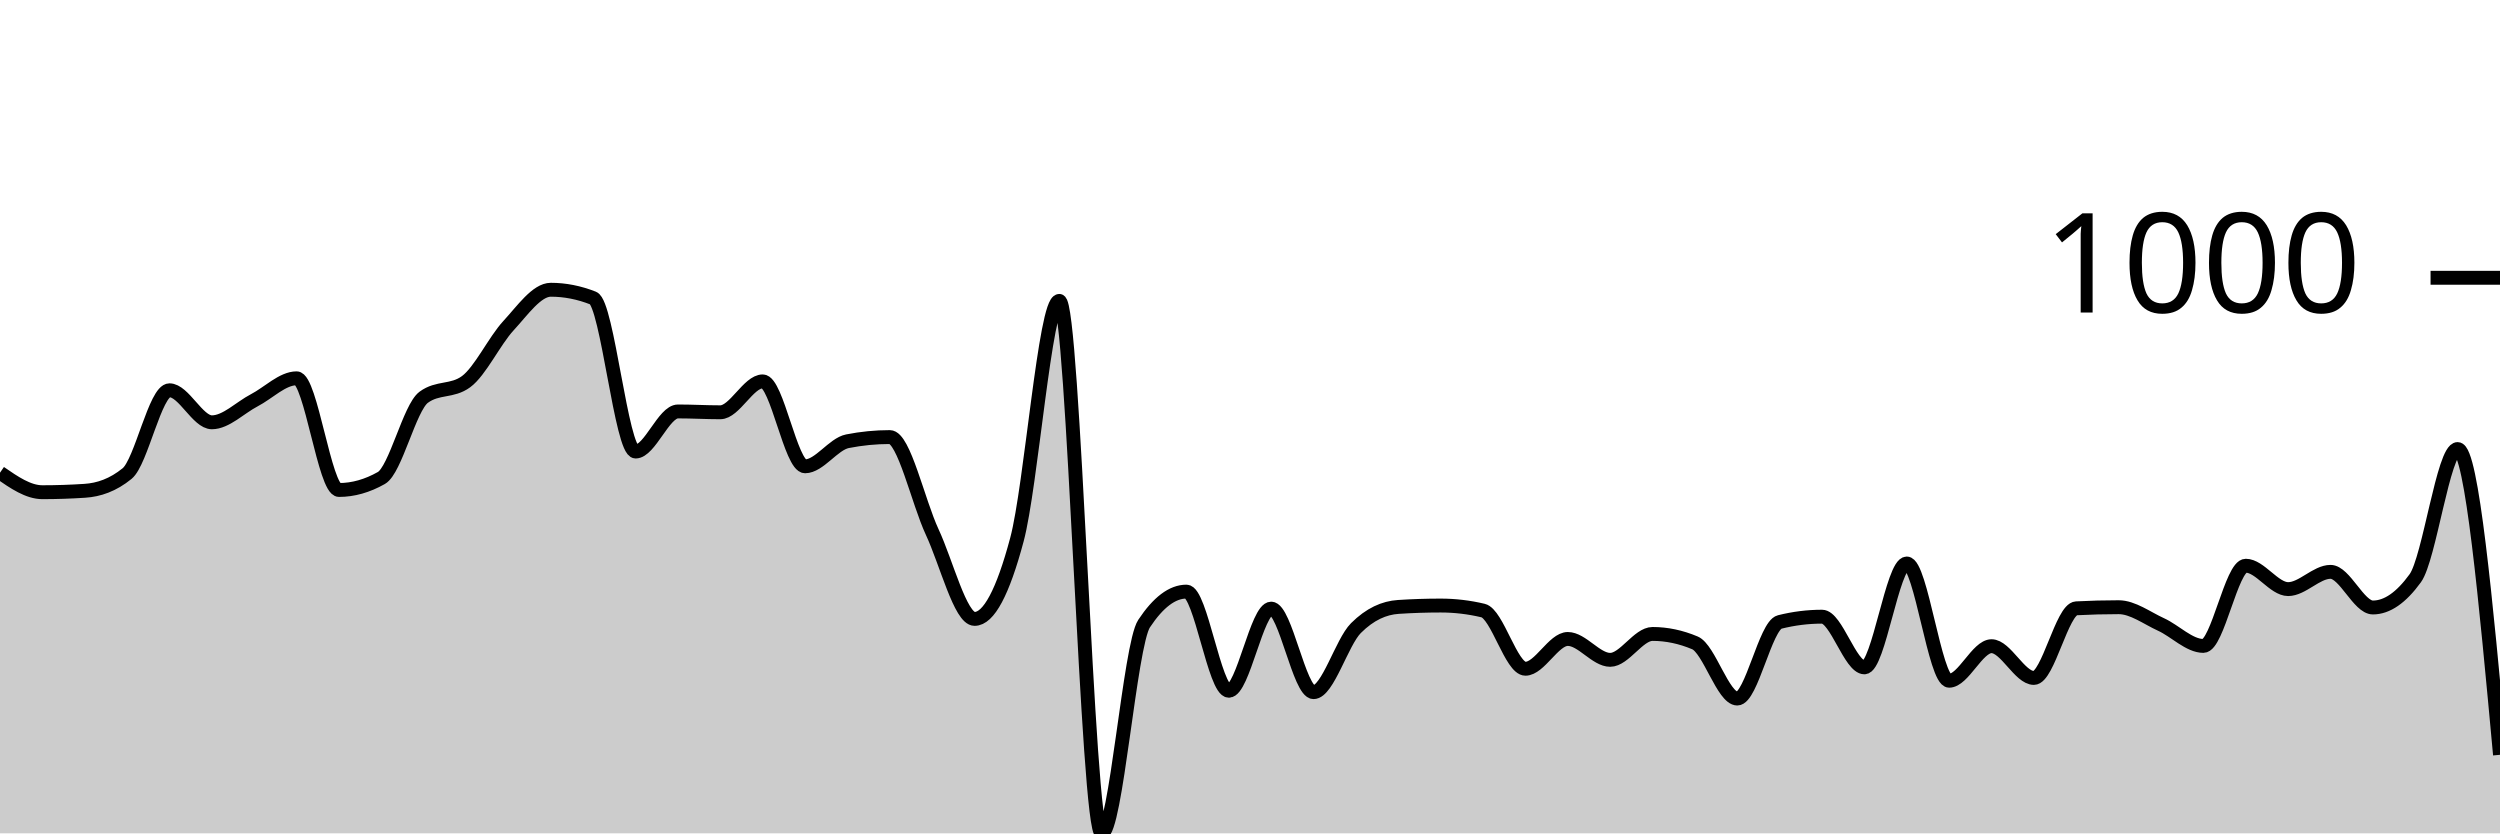
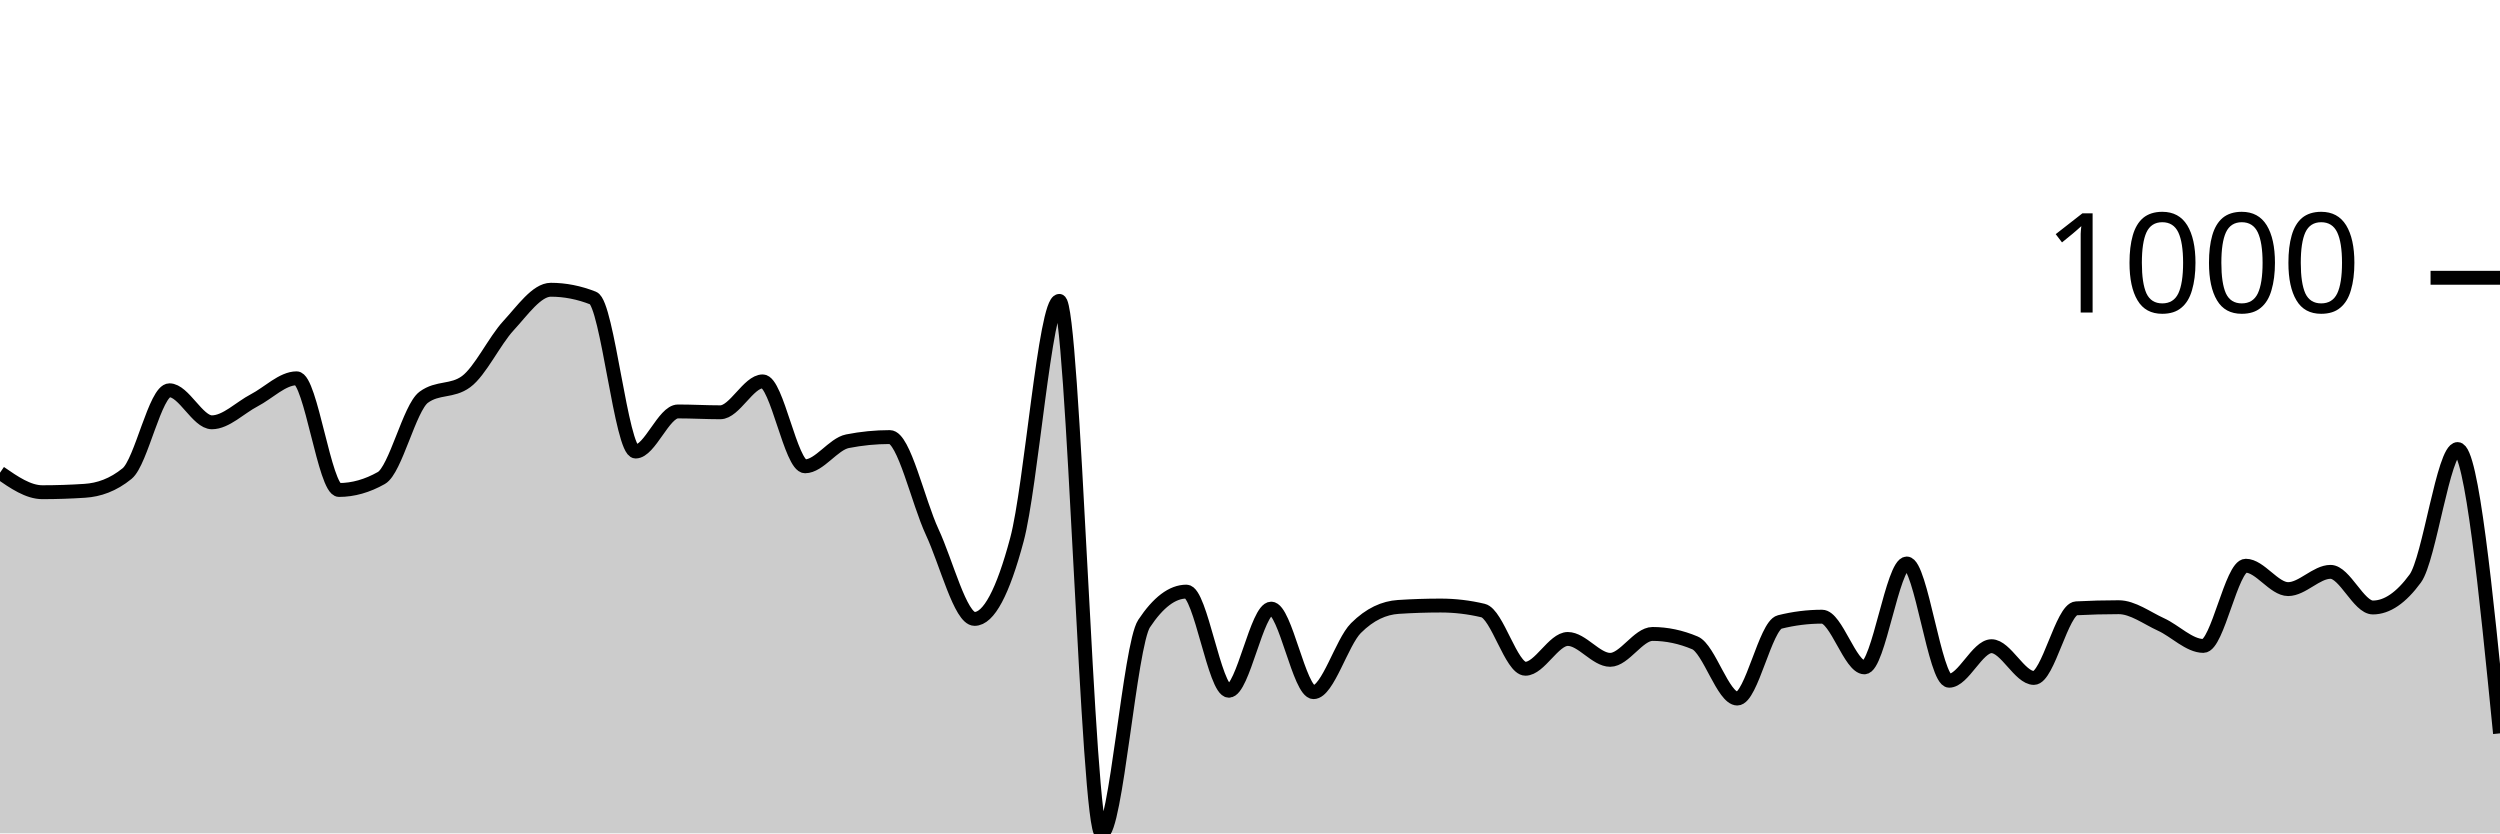
<svg xmlns="http://www.w3.org/2000/svg" viewBox="0 0 180 60">
  <g transform="translate(0,20)">
-     <path class="area" fill="rgba(0, 0, 0, 0.2)" d="M0,14.035C1.017,14.737,2.034,15.439,3.051,15.439C4.068,15.439,5.085,15.405,6.102,15.338C7.119,15.272,8.136,14.924,9.153,14.095C10.169,13.266,11.186,8.1,12.203,8.1C13.22,8.1,14.237,10.406,15.254,10.406C16.271,10.406,17.288,9.35,18.305,8.822C19.322,8.294,20.339,7.238,21.356,7.238C22.373,7.238,23.39,15.278,24.407,15.278C25.424,15.278,26.441,14.991,27.458,14.416C28.475,13.841,29.492,9.35,30.508,8.602C31.525,7.853,32.542,8.227,33.559,7.479C34.576,6.73,35.593,4.551,36.61,3.449C37.627,2.346,38.644,0.862,39.661,0.862C40.678,0.862,41.695,1.063,42.712,1.464C43.729,1.865,44.746,12.511,45.763,12.511C46.78,12.511,47.797,9.624,48.814,9.624C49.831,9.624,50.847,9.684,51.864,9.684C52.881,9.684,53.898,7.459,54.915,7.459C55.932,7.459,56.949,13.574,57.966,13.574C58.983,13.574,60,11.97,61.017,11.769C62.034,11.569,63.051,11.469,64.068,11.469C65.085,11.469,66.102,16.124,67.119,18.306C68.136,20.488,69.153,24.561,70.169,24.561C71.186,24.561,72.203,22.657,73.22,18.847C74.237,15.038,75.254,1.664,76.271,1.664C77.288,1.664,78.305,40,79.322,40C80.339,40,81.356,26.439,82.373,24.902C83.39,23.365,84.407,22.596,85.424,22.596C86.441,22.596,87.458,29.734,88.475,29.734C89.492,29.734,90.508,23.82,91.525,23.82C92.542,23.82,93.559,29.835,94.576,29.835C95.593,29.835,96.61,26.239,97.627,25.223C98.644,24.207,99.661,23.766,100.678,23.699C101.695,23.632,102.712,23.599,103.729,23.599C104.746,23.599,105.763,23.719,106.78,23.96C107.797,24.201,108.814,28.15,109.831,28.15C110.847,28.15,111.864,26.005,112.881,26.005C113.898,26.005,114.915,27.509,115.932,27.509C116.949,27.509,117.966,25.644,118.983,25.644C120,25.644,121.017,25.858,122.034,26.286C123.051,26.713,124.068,30.296,125.085,30.296C126.102,30.296,127.119,25.036,128.136,24.782C129.153,24.528,130.169,24.401,131.186,24.401C132.203,24.401,133.22,28.05,134.237,28.05C135.254,28.05,136.271,20.571,137.288,20.571C138.305,20.571,139.322,29.013,140.339,29.013C141.356,29.013,142.373,26.526,143.39,26.526C144.407,26.526,145.424,28.812,146.441,28.812C147.458,28.812,148.475,23.853,149.492,23.799C150.508,23.746,151.525,23.719,152.542,23.719C153.559,23.719,154.576,24.498,155.593,24.962C156.61,25.427,157.627,26.506,158.644,26.506C159.661,26.506,160.678,20.732,161.695,20.732C162.712,20.732,163.729,22.416,164.746,22.416C165.763,22.416,166.78,21.173,167.797,21.173C168.814,21.173,169.831,23.739,170.847,23.739C171.864,23.739,172.881,23.038,173.898,21.634C174.915,20.231,175.932,12.331,176.949,12.331C177.966,12.331,178.983,23.338,180,34.346L180,40C178.983,40,177.966,40,176.949,40C175.932,40,174.915,40,173.898,40C172.881,40,171.864,40,170.847,40C169.831,40,168.814,40,167.797,40C166.78,40,165.763,40,164.746,40C163.729,40,162.712,40,161.695,40C160.678,40,159.661,40,158.644,40C157.627,40,156.61,40,155.593,40C154.576,40,153.559,40,152.542,40C151.525,40,150.508,40,149.492,40C148.475,40,147.458,40,146.441,40C145.424,40,144.407,40,143.39,40C142.373,40,141.356,40,140.339,40C139.322,40,138.305,40,137.288,40C136.271,40,135.254,40,134.237,40C133.22,40,132.203,40,131.186,40C130.169,40,129.153,40,128.136,40C127.119,40,126.102,40,125.085,40C124.068,40,123.051,40,122.034,40C121.017,40,120,40,118.983,40C117.966,40,116.949,40,115.932,40C114.915,40,113.898,40,112.881,40C111.864,40,110.847,40,109.831,40C108.814,40,107.797,40,106.78,40C105.763,40,104.746,40,103.729,40C102.712,40,101.695,40,100.678,40C99.661,40,98.644,40,97.627,40C96.61,40,95.593,40,94.576,40C93.559,40,92.542,40,91.525,40C90.508,40,89.492,40,88.475,40C87.458,40,86.441,40,85.424,40C84.407,40,83.39,40,82.373,40C81.356,40,80.339,40,79.322,40C78.305,40,77.288,40,76.271,40C75.254,40,74.237,40,73.22,40C72.203,40,71.186,40,70.169,40C69.153,40,68.136,40,67.119,40C66.102,40,65.085,40,64.068,40C63.051,40,62.034,40,61.017,40C60,40,58.983,40,57.966,40C56.949,40,55.932,40,54.915,40C53.898,40,52.881,40,51.864,40C50.847,40,49.831,40,48.814,40C47.797,40,46.78,40,45.763,40C44.746,40,43.729,40,42.712,40C41.695,40,40.678,40,39.661,40C38.644,40,37.627,40,36.61,40C35.593,40,34.576,40,33.559,40C32.542,40,31.525,40,30.508,40C29.492,40,28.475,40,27.458,40C26.441,40,25.424,40,24.407,40C23.39,40,22.373,40,21.356,40C20.339,40,19.322,40,18.305,40C17.288,40,16.271,40,15.254,40C14.237,40,13.22,40,12.203,40C11.186,40,10.169,40,9.153,40C8.136,40,7.119,40,6.102,40C5.085,40,4.068,40,3.051,40C2.034,40,1.017,40,0,40Z" />
-     <path class="line" stroke="black" fill="none" d="M0,14.035C1.017,14.737,2.034,15.439,3.051,15.439C4.068,15.439,5.085,15.405,6.102,15.338C7.119,15.272,8.136,14.924,9.153,14.095C10.169,13.266,11.186,8.1,12.203,8.1C13.22,8.1,14.237,10.406,15.254,10.406C16.271,10.406,17.288,9.35,18.305,8.822C19.322,8.294,20.339,7.238,21.356,7.238C22.373,7.238,23.39,15.278,24.407,15.278C25.424,15.278,26.441,14.991,27.458,14.416C28.475,13.841,29.492,9.35,30.508,8.602C31.525,7.853,32.542,8.227,33.559,7.479C34.576,6.73,35.593,4.551,36.61,3.449C37.627,2.346,38.644,0.862,39.661,0.862C40.678,0.862,41.695,1.063,42.712,1.464C43.729,1.865,44.746,12.511,45.763,12.511C46.78,12.511,47.797,9.624,48.814,9.624C49.831,9.624,50.847,9.684,51.864,9.684C52.881,9.684,53.898,7.459,54.915,7.459C55.932,7.459,56.949,13.574,57.966,13.574C58.983,13.574,60,11.97,61.017,11.769C62.034,11.569,63.051,11.469,64.068,11.469C65.085,11.469,66.102,16.124,67.119,18.306C68.136,20.488,69.153,24.561,70.169,24.561C71.186,24.561,72.203,22.657,73.22,18.847C74.237,15.038,75.254,1.664,76.271,1.664C77.288,1.664,78.305,40,79.322,40C80.339,40,81.356,26.439,82.373,24.902C83.39,23.365,84.407,22.596,85.424,22.596C86.441,22.596,87.458,29.734,88.475,29.734C89.492,29.734,90.508,23.82,91.525,23.82C92.542,23.82,93.559,29.835,94.576,29.835C95.593,29.835,96.61,26.239,97.627,25.223C98.644,24.207,99.661,23.766,100.678,23.699C101.695,23.632,102.712,23.599,103.729,23.599C104.746,23.599,105.763,23.719,106.78,23.96C107.797,24.201,108.814,28.15,109.831,28.15C110.847,28.15,111.864,26.005,112.881,26.005C113.898,26.005,114.915,27.509,115.932,27.509C116.949,27.509,117.966,25.644,118.983,25.644C120,25.644,121.017,25.858,122.034,26.286C123.051,26.713,124.068,30.296,125.085,30.296C126.102,30.296,127.119,25.036,128.136,24.782C129.153,24.528,130.169,24.401,131.186,24.401C132.203,24.401,133.22,28.05,134.237,28.05C135.254,28.05,136.271,20.571,137.288,20.571C138.305,20.571,139.322,29.013,140.339,29.013C141.356,29.013,142.373,26.526,143.39,26.526C144.407,26.526,145.424,28.812,146.441,28.812C147.458,28.812,148.475,23.853,149.492,23.799C150.508,23.746,151.525,23.719,152.542,23.719C153.559,23.719,154.576,24.498,155.593,24.962C156.61,25.427,157.627,26.506,158.644,26.506C159.661,26.506,160.678,20.732,161.695,20.732C162.712,20.732,163.729,22.416,164.746,22.416C165.763,22.416,166.78,21.173,167.797,21.173C168.814,21.173,169.831,23.739,170.847,23.739C171.864,23.739,172.881,23.038,173.898,21.634C174.915,20.231,175.932,12.331,176.949,12.331C177.966,12.331,178.983,23.338,180,34.346" />
+     <path class="area" fill="rgba(0, 0, 0, 0.2)" d="M0,14.035C1.017,14.737,2.034,15.439,3.051,15.439C4.068,15.439,5.085,15.405,6.102,15.338C7.119,15.272,8.136,14.924,9.153,14.095C10.169,13.266,11.186,8.1,12.203,8.1C13.22,8.1,14.237,10.406,15.254,10.406C16.271,10.406,17.288,9.35,18.305,8.822C19.322,8.294,20.339,7.238,21.356,7.238C22.373,7.238,23.39,15.278,24.407,15.278C25.424,15.278,26.441,14.991,27.458,14.416C28.475,13.841,29.492,9.35,30.508,8.602C31.525,7.853,32.542,8.227,33.559,7.479C34.576,6.73,35.593,4.551,36.61,3.449C37.627,2.346,38.644,0.862,39.661,0.862C40.678,0.862,41.695,1.063,42.712,1.464C43.729,1.865,44.746,12.511,45.763,12.511C46.78,12.511,47.797,9.624,48.814,9.624C49.831,9.624,50.847,9.684,51.864,9.684C52.881,9.684,53.898,7.459,54.915,7.459C55.932,7.459,56.949,13.574,57.966,13.574C58.983,13.574,60,11.97,61.017,11.769C62.034,11.569,63.051,11.469,64.068,11.469C65.085,11.469,66.102,16.124,67.119,18.306C68.136,20.488,69.153,24.561,70.169,24.561C71.186,24.561,72.203,22.657,73.22,18.847C74.237,15.038,75.254,1.664,76.271,1.664C77.288,1.664,78.305,40,79.322,40C80.339,40,81.356,26.439,82.373,24.902C83.39,23.365,84.407,22.596,85.424,22.596C86.441,22.596,87.458,29.734,88.475,29.734C89.492,29.734,90.508,23.82,91.525,23.82C92.542,23.82,93.559,29.835,94.576,29.835C95.593,29.835,96.61,26.239,97.627,25.223C98.644,24.207,99.661,23.766,100.678,23.699C101.695,23.632,102.712,23.599,103.729,23.599C104.746,23.599,105.763,23.719,106.78,23.96C107.797,24.201,108.814,28.15,109.831,28.15C110.847,28.15,111.864,26.005,112.881,26.005C113.898,26.005,114.915,27.509,115.932,27.509C116.949,27.509,117.966,25.644,118.983,25.644C120,25.644,121.017,25.858,122.034,26.286C123.051,26.713,124.068,30.296,125.085,30.296C126.102,30.296,127.119,25.036,128.136,24.782C129.153,24.528,130.169,24.401,131.186,24.401C132.203,24.401,133.22,28.05,134.237,28.05C135.254,28.05,136.271,20.571,137.288,20.571C138.305,20.571,139.322,29.013,140.339,29.013C141.356,29.013,142.373,26.526,143.39,26.526C144.407,26.526,145.424,28.812,146.441,28.812C147.458,28.812,148.475,23.853,149.492,23.799C150.508,23.746,151.525,23.719,152.542,23.719C153.559,23.719,154.576,24.498,155.593,24.962C156.61,25.427,157.627,26.506,158.644,26.506C159.661,26.506,160.678,20.732,161.695,20.732C162.712,20.732,163.729,22.416,164.746,22.416C165.763,22.416,166.78,21.173,167.797,21.173C168.814,21.173,169.831,23.739,170.847,23.739C171.864,23.739,172.881,23.044,173.898,21.654C174.915,20.264,175.932,12.331,176.949,12.331C177.966,12.331,178.983,22.566,180,32.802L180,40C178.983,40,177.966,40,176.949,40C175.932,40,174.915,40,173.898,40C172.881,40,171.864,40,170.847,40C169.831,40,168.814,40,167.797,40C166.78,40,165.763,40,164.746,40C163.729,40,162.712,40,161.695,40C160.678,40,159.661,40,158.644,40C157.627,40,156.61,40,155.593,40C154.576,40,153.559,40,152.542,40C151.525,40,150.508,40,149.492,40C148.475,40,147.458,40,146.441,40C145.424,40,144.407,40,143.39,40C142.373,40,141.356,40,140.339,40C139.322,40,138.305,40,137.288,40C136.271,40,135.254,40,134.237,40C133.22,40,132.203,40,131.186,40C130.169,40,129.153,40,128.136,40C127.119,40,126.102,40,125.085,40C124.068,40,123.051,40,122.034,40C121.017,40,120,40,118.983,40C117.966,40,116.949,40,115.932,40C114.915,40,113.898,40,112.881,40C111.864,40,110.847,40,109.831,40C108.814,40,107.797,40,106.78,40C105.763,40,104.746,40,103.729,40C102.712,40,101.695,40,100.678,40C99.661,40,98.644,40,97.627,40C96.61,40,95.593,40,94.576,40C93.559,40,92.542,40,91.525,40C90.508,40,89.492,40,88.475,40C87.458,40,86.441,40,85.424,40C84.407,40,83.39,40,82.373,40C81.356,40,80.339,40,79.322,40C78.305,40,77.288,40,76.271,40C75.254,40,74.237,40,73.22,40C72.203,40,71.186,40,70.169,40C69.153,40,68.136,40,67.119,40C66.102,40,65.085,40,64.068,40C63.051,40,62.034,40,61.017,40C60,40,58.983,40,57.966,40C56.949,40,55.932,40,54.915,40C53.898,40,52.881,40,51.864,40C50.847,40,49.831,40,48.814,40C47.797,40,46.78,40,45.763,40C44.746,40,43.729,40,42.712,40C41.695,40,40.678,40,39.661,40C38.644,40,37.627,40,36.61,40C35.593,40,34.576,40,33.559,40C32.542,40,31.525,40,30.508,40C29.492,40,28.475,40,27.458,40C26.441,40,25.424,40,24.407,40C23.39,40,22.373,40,21.356,40C20.339,40,19.322,40,18.305,40C17.288,40,16.271,40,15.254,40C14.237,40,13.22,40,12.203,40C11.186,40,10.169,40,9.153,40C8.136,40,7.119,40,6.102,40C5.085,40,4.068,40,3.051,40C2.034,40,1.017,40,0,40Z" />
+     <path class="line" stroke="black" fill="none" d="M0,14.035C1.017,14.737,2.034,15.439,3.051,15.439C4.068,15.439,5.085,15.405,6.102,15.338C7.119,15.272,8.136,14.924,9.153,14.095C10.169,13.266,11.186,8.1,12.203,8.1C13.22,8.1,14.237,10.406,15.254,10.406C16.271,10.406,17.288,9.35,18.305,8.822C19.322,8.294,20.339,7.238,21.356,7.238C22.373,7.238,23.39,15.278,24.407,15.278C25.424,15.278,26.441,14.991,27.458,14.416C28.475,13.841,29.492,9.35,30.508,8.602C31.525,7.853,32.542,8.227,33.559,7.479C34.576,6.73,35.593,4.551,36.61,3.449C37.627,2.346,38.644,0.862,39.661,0.862C40.678,0.862,41.695,1.063,42.712,1.464C43.729,1.865,44.746,12.511,45.763,12.511C46.78,12.511,47.797,9.624,48.814,9.624C49.831,9.624,50.847,9.684,51.864,9.684C52.881,9.684,53.898,7.459,54.915,7.459C55.932,7.459,56.949,13.574,57.966,13.574C58.983,13.574,60,11.97,61.017,11.769C62.034,11.569,63.051,11.469,64.068,11.469C65.085,11.469,66.102,16.124,67.119,18.306C68.136,20.488,69.153,24.561,70.169,24.561C71.186,24.561,72.203,22.657,73.22,18.847C74.237,15.038,75.254,1.664,76.271,1.664C77.288,1.664,78.305,40,79.322,40C80.339,40,81.356,26.439,82.373,24.902C83.39,23.365,84.407,22.596,85.424,22.596C86.441,22.596,87.458,29.734,88.475,29.734C89.492,29.734,90.508,23.82,91.525,23.82C92.542,23.82,93.559,29.835,94.576,29.835C95.593,29.835,96.61,26.239,97.627,25.223C98.644,24.207,99.661,23.766,100.678,23.699C101.695,23.632,102.712,23.599,103.729,23.599C104.746,23.599,105.763,23.719,106.78,23.96C107.797,24.201,108.814,28.15,109.831,28.15C110.847,28.15,111.864,26.005,112.881,26.005C113.898,26.005,114.915,27.509,115.932,27.509C116.949,27.509,117.966,25.644,118.983,25.644C120,25.644,121.017,25.858,122.034,26.286C123.051,26.713,124.068,30.296,125.085,30.296C126.102,30.296,127.119,25.036,128.136,24.782C129.153,24.528,130.169,24.401,131.186,24.401C132.203,24.401,133.22,28.05,134.237,28.05C135.254,28.05,136.271,20.571,137.288,20.571C138.305,20.571,139.322,29.013,140.339,29.013C141.356,29.013,142.373,26.526,143.39,26.526C144.407,26.526,145.424,28.812,146.441,28.812C147.458,28.812,148.475,23.853,149.492,23.799C150.508,23.746,151.525,23.719,152.542,23.719C153.559,23.719,154.576,24.498,155.593,24.962C156.61,25.427,157.627,26.506,158.644,26.506C159.661,26.506,160.678,20.732,161.695,20.732C162.712,20.732,163.729,22.416,164.746,22.416C165.763,22.416,166.78,21.173,167.797,21.173C168.814,21.173,169.831,23.739,170.847,23.739C171.864,23.739,172.881,23.044,173.898,21.654C174.915,20.264,175.932,12.331,176.949,12.331C177.966,12.331,178.983,22.566,180,32.802" />
    <path class="axis-ceiling" stroke-width="1" stroke="black" fill="none" d="M175,0L180,0" />
    <text class="axis-ceiling-label" font-family="sans-serif" text-anchor="end" font-size="10px" x="170" y="2.5">1000</text>
  </g>
</svg>
